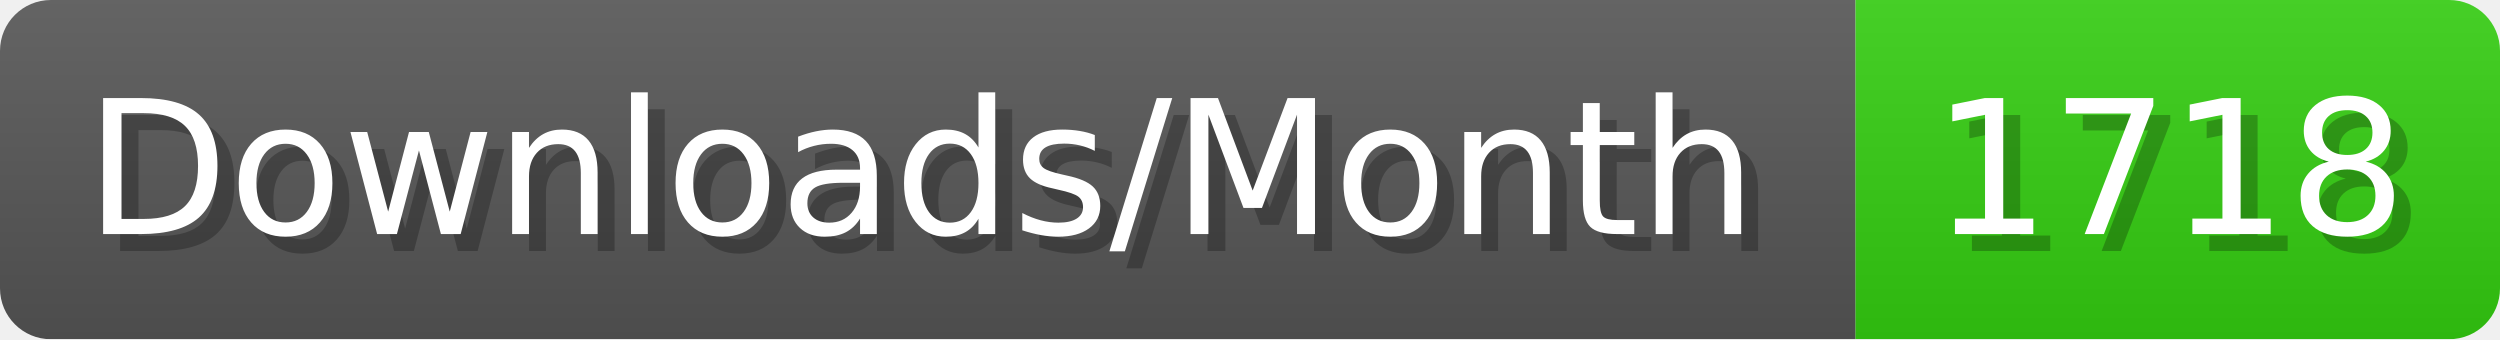
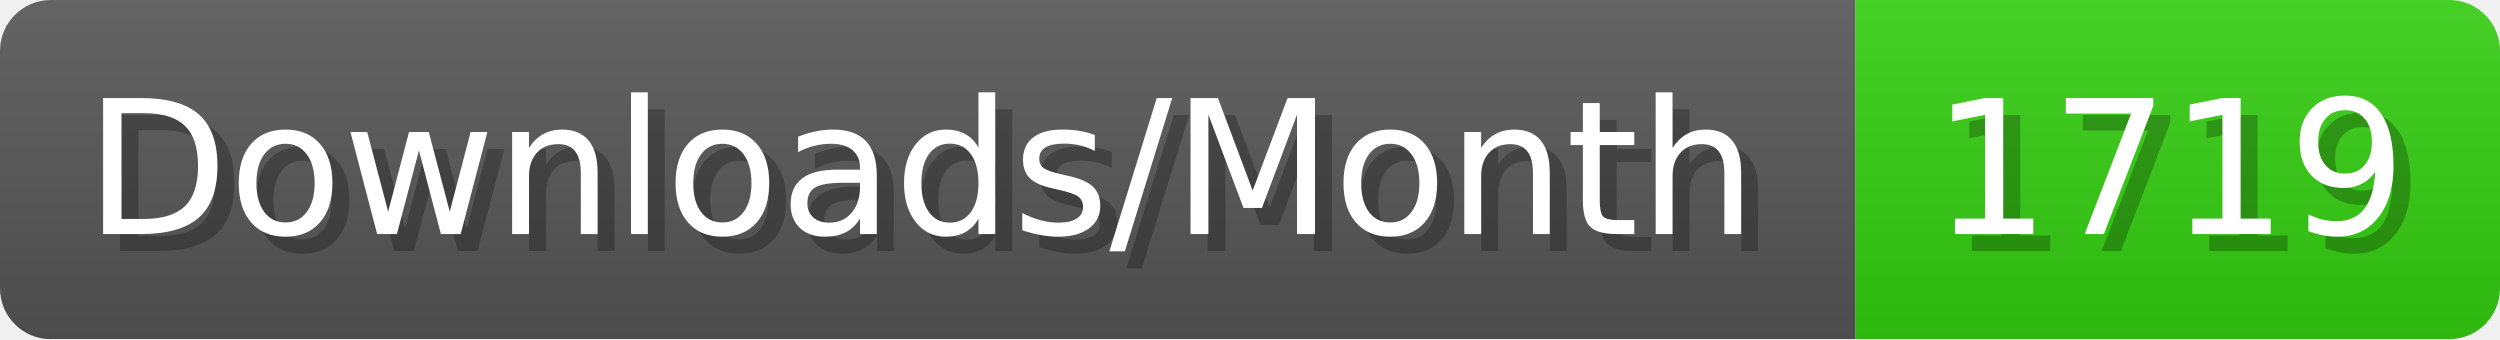
- <svg xmlns="http://www.w3.org/2000/svg" width="147.4" height="20" viewBox="0 0 1474 200" role="img" aria-label="Downloads/Month: 1718">
+ <svg xmlns="http://www.w3.org/2000/svg" width="147.4" height="20" viewBox="0 0 1474 200" role="img" aria-label="Downloads/Month: 1719">
  <linearGradient id="YlXUI" x2="0" y2="100%">
    <stop offset="0" stop-opacity=".1" stop-color="#EEE" />
    <stop offset="1" stop-opacity=".1" />
  </linearGradient>
  <mask id="JHhop">
    <rect width="1474" height="200" rx="30" fill="#FFF" />
  </mask>
  <g mask="url(#JHhop)">
    <rect width="1094" height="200" fill="#555" />
    <rect width="380" height="200" fill="#3C1" x="1094" />
    <rect width="1474" height="200" fill="url(#YlXUI)" />
  </g>
  <g aria-hidden="true" fill="#fff" text-anchor="start" font-family="Verdana,DejaVu Sans,sans-serif" font-size="110">
    <text x="60" y="148" textLength="994" fill="#000" opacity="0.25">Downloads/Month</text>
    <text x="50" y="138" textLength="994">Downloads/Month</text>
-     <text x="1149" y="148" textLength="280" fill="#000" opacity="0.25">1718</text>
-     <text x="1139" y="138" textLength="280">1718</text>
+     <text x="1149" y="148" textLength="280" fill="#000" opacity="0.25">1719</text>
+     <text x="1139" y="138" textLength="280">1719</text>
  </g>
</svg>
